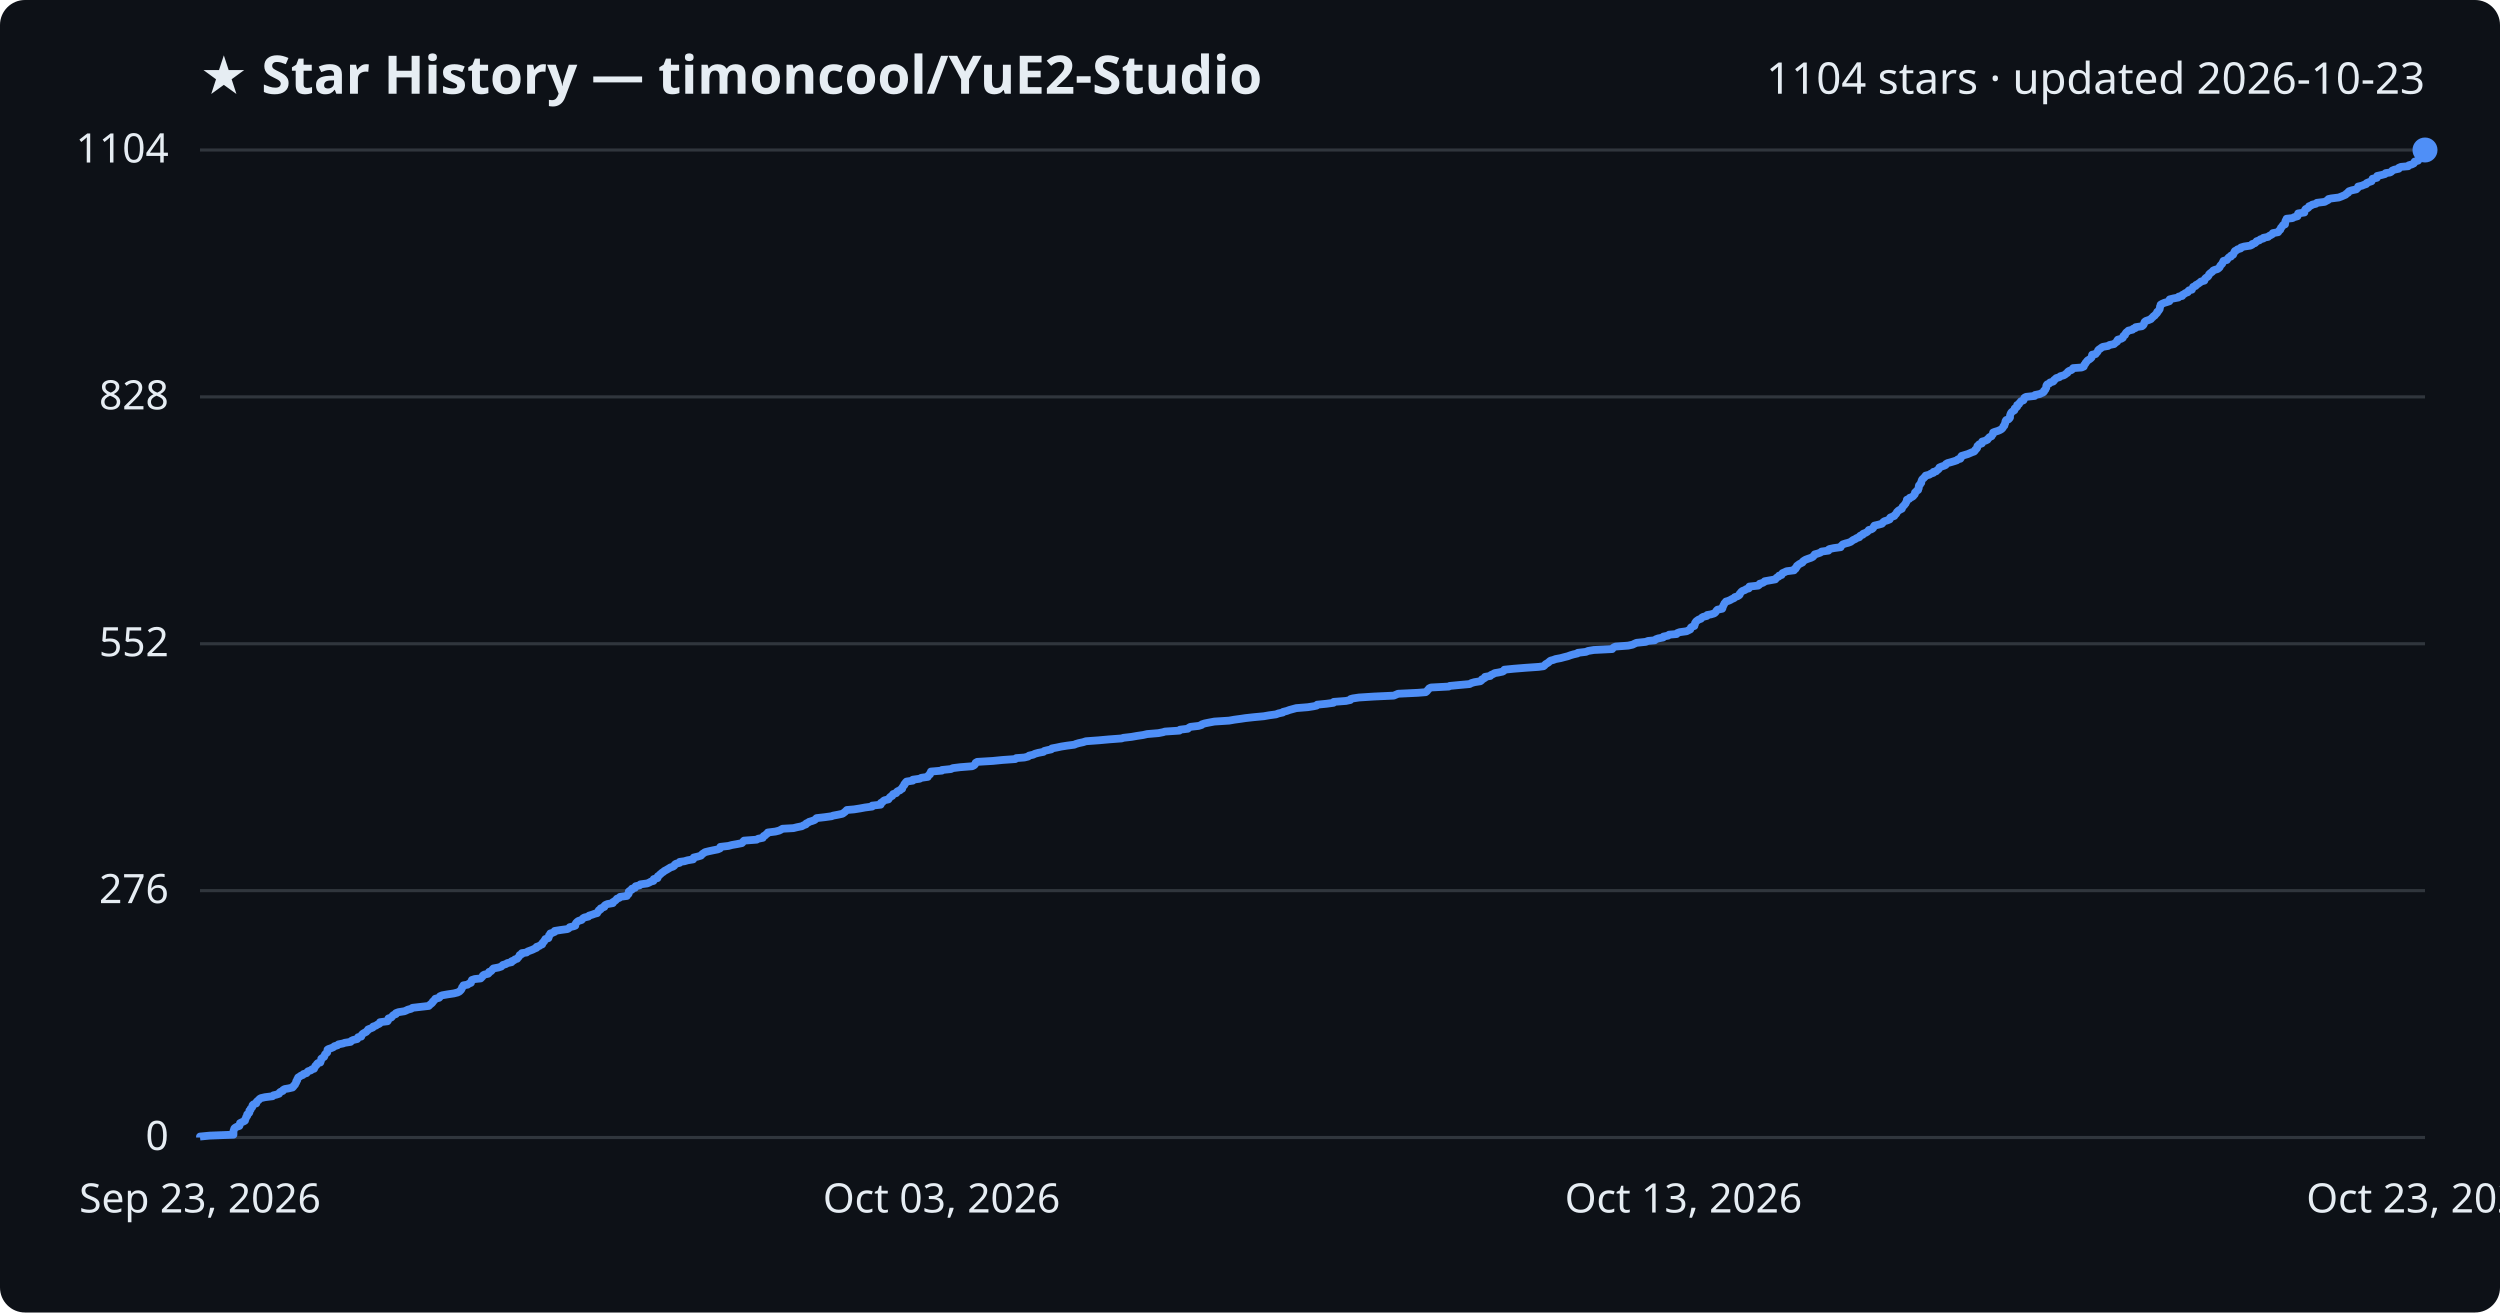
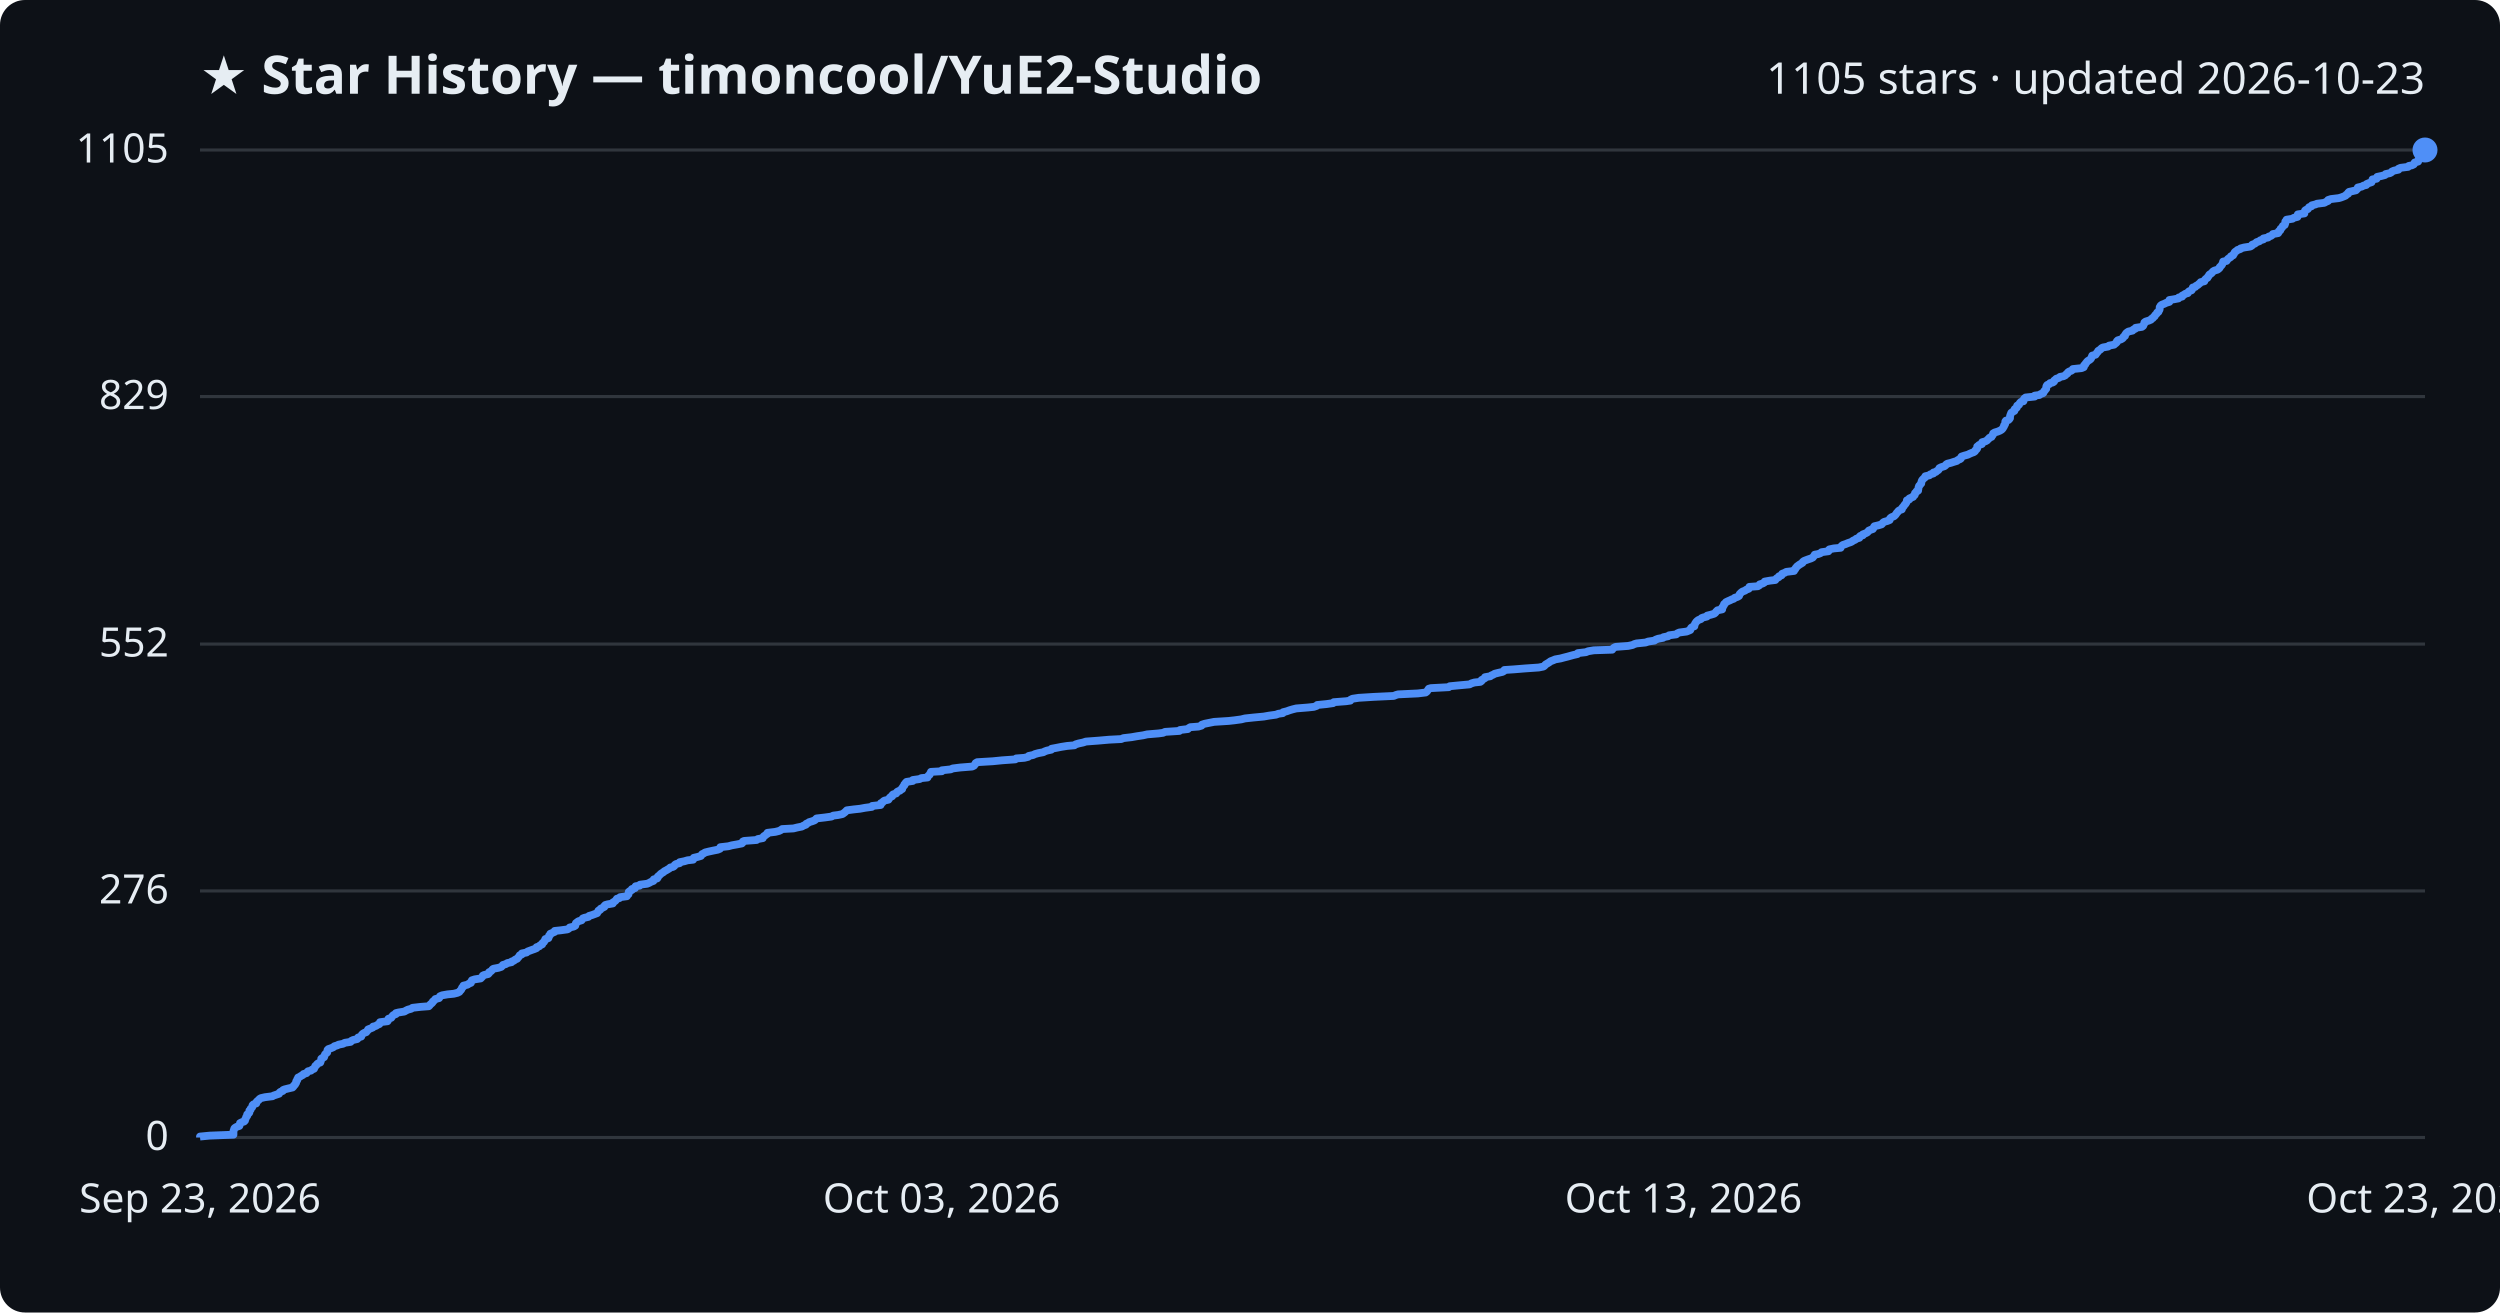
<svg xmlns="http://www.w3.org/2000/svg" viewBox="0 0 800 420" font-family="Segoe UI, sans-serif">
  <rect width="800" height="420" fill="#0d1117" rx="8" />
  <text x="64" y="30" fill="#e6edf3" font-size="17" font-weight="700">★ Star History — timoncool/YuE2-Studio</text>
-   <text x="776" y="30" fill="#e6edf3" font-size="14" text-anchor="end">1104 stars · updated 2026-10-23</text>
+   <text x="776" y="30" fill="#e6edf3" font-size="14" text-anchor="end">1105 stars · updated 2026-10-23</text>
  <line x1="64" y1="364.0" x2="776" y2="364.0" stroke="#30363d" stroke-width="1" />
  <text x="54" y="368.0" fill="#e6edf3" font-size="13" text-anchor="end">0</text>
-   <line x1="64" y1="285.0" x2="776" y2="285.0" stroke="#30363d" stroke-width="1" />
-   <text x="54" y="289.0" fill="#e6edf3" font-size="13" text-anchor="end">276</text>
-   <line x1="64" y1="206.0" x2="776" y2="206.0" stroke="#30363d" stroke-width="1" />
-   <text x="54" y="210.0" fill="#e6edf3" font-size="13" text-anchor="end">552</text>
-   <line x1="64" y1="127.0" x2="776" y2="127.0" stroke="#30363d" stroke-width="1" />
-   <text x="54" y="131.0" fill="#e6edf3" font-size="13" text-anchor="end">828</text>
+   <line x1="64" y1="285.1" x2="776" y2="285.1" stroke="#30363d" stroke-width="1" />
+   <text x="54" y="289.1" fill="#e6edf3" font-size="13" text-anchor="end">276</text>
+   <line x1="64" y1="206.1" x2="776" y2="206.1" stroke="#30363d" stroke-width="1" />
+   <text x="54" y="210.1" fill="#e6edf3" font-size="13" text-anchor="end">552</text>
+   <line x1="64" y1="126.9" x2="776" y2="126.9" stroke="#30363d" stroke-width="1" />
+   <text x="54" y="130.9" fill="#e6edf3" font-size="13" text-anchor="end">829</text>
  <line x1="64" y1="48.0" x2="776" y2="48.0" stroke="#30363d" stroke-width="1" />
-   <text x="54" y="52.0" fill="#e6edf3" font-size="13" text-anchor="end">1104</text>
-   <path d="M64.0,364.0 L64.0,363.7 L67.1,363.4 L74.7,363.1 L74.7,362.9 L74.7,362.6 L74.7,362.3 L74.7,362.0 L74.8,361.7 L74.9,361.4 L75.0,361.1 L75.2,360.9 L75.7,360.6 L76.6,360.3 L76.7,360.0 L76.8,359.7 L76.8,359.4 L77.4,359.1 L78.1,358.8 L78.4,358.6 L78.4,358.3 L78.6,358.0 L78.7,357.7 L78.8,357.4 L79.1,357.1 L79.1,356.8 L79.1,356.6 L79.6,356.3 L79.8,356.0 L79.8,355.7 L79.8,355.4 L80.2,355.1 L80.2,354.8 L80.4,354.6 L80.7,354.3 L80.8,354.0 L80.8,353.7 L81.1,353.4 L82.0,353.1 L82.0,352.8 L82.1,352.6 L82.4,352.3 L82.8,352.0 L83.0,351.7 L83.5,351.4 L84.8,351.1 L87.2,350.8 L87.5,350.5 L88.4,350.3 L89.3,350.0 L89.4,349.7 L89.7,349.4 L90.5,349.1 L90.6,348.8 L91.1,348.5 L92.3,348.3 L93.6,348.0 L93.9,347.7 L94.0,347.4 L94.4,347.1 L94.5,346.8 L94.7,346.5 L94.8,346.3 L94.8,346.0 L95.1,345.7 L95.1,345.4 L95.3,345.1 L95.4,344.8 L95.9,344.5 L96.3,344.2 L96.9,344.0 L97.1,343.7 L98.1,343.4 L98.3,343.1 L98.6,342.8 L99.5,342.5 L99.8,342.2 L100.5,342.0 L100.6,341.7 L100.8,341.4 L100.9,341.1 L101.3,340.8 L101.4,340.5 L101.7,340.2 L102.5,340.0 L102.6,339.7 L102.7,339.4 L102.8,339.1 L102.8,338.8 L103.2,338.5 L103.7,338.2 L103.8,338.0 L103.9,337.7 L104.0,337.4 L104.3,337.1 L104.7,336.8 L104.7,336.5 L104.8,336.2 L104.8,335.9 L105.1,335.7 L106.0,335.4 L106.7,335.1 L107.0,334.8 L108.0,334.5 L108.3,334.2 L109.8,333.9 L110.3,333.7 L112.2,333.4 L112.4,333.1 L113.0,332.8 L114.3,332.5 L114.5,332.2 L114.6,331.9 L115.6,331.7 L115.7,331.4 L115.8,331.1 L116.1,330.8 L116.6,330.5 L117.2,330.2 L117.4,329.9 L117.7,329.7 L117.8,329.4 L118.6,329.1 L119.3,328.8 L119.4,328.5 L120.3,328.2 L120.7,327.9 L121.4,327.6 L121.6,327.4 L121.6,327.1 L124.0,326.8 L124.2,326.5 L124.2,326.2 L124.3,325.9 L125.2,325.6 L125.4,325.4 L125.6,325.1 L125.9,324.8 L126.7,324.5 L126.7,324.2 L127.5,323.9 L129.4,323.6 L129.9,323.4 L130.5,323.1 L131.6,322.8 L132.0,322.5 L134.6,322.2 L137.2,321.9 L137.5,321.6 L137.7,321.4 L138.1,321.1 L138.4,320.8 L138.5,320.5 L138.9,320.2 L139.1,319.9 L139.3,319.6 L140.5,319.3 L140.7,319.1 L140.8,318.8 L141.5,318.5 L143.2,318.2 L145.2,317.9 L146.4,317.6 L147.0,317.3 L147.2,317.1 L147.5,316.8 L147.7,316.5 L147.8,316.2 L147.9,315.9 L148.3,315.6 L148.3,315.3 L149.6,315.1 L150.0,314.8 L150.7,314.5 L150.7,314.2 L150.9,313.9 L151.0,313.6 L151.9,313.3 L153.8,313.1 L154.1,312.8 L154.4,312.5 L154.5,312.2 L154.9,311.9 L156.2,311.6 L156.5,311.3 L156.5,311.0 L157.1,310.8 L157.4,310.5 L157.6,310.2 L157.9,309.9 L159.5,309.6 L160.4,309.3 L160.7,309.0 L160.9,308.8 L161.9,308.5 L162.3,308.2 L163.7,307.9 L163.7,307.6 L164.5,307.3 L164.8,307.0 L165.5,306.8 L165.7,306.5 L166.0,306.2 L166.2,305.9 L166.3,305.6 L167.0,305.3 L167.0,305.0 L168.5,304.8 L168.8,304.5 L169.6,304.2 L170.4,303.9 L171.0,303.6 L171.7,303.3 L171.7,303.0 L172.6,302.7 L172.8,302.5 L173.5,302.2 L173.5,301.9 L173.7,301.6 L174.1,301.3 L174.2,301.0 L174.5,300.7 L174.5,300.5 L175.5,300.2 L175.6,299.9 L175.7,299.6 L175.7,299.3 L176.1,299.0 L176.1,298.7 L176.8,298.5 L177.5,298.2 L177.5,297.9 L179.4,297.6 L181.6,297.3 L182.1,297.0 L182.3,296.7 L183.6,296.4 L184.1,296.2 L184.1,295.9 L184.2,295.6 L184.4,295.3 L184.7,295.0 L185.1,294.7 L186.1,294.4 L186.3,294.2 L186.5,293.9 L187.0,293.6 L188.3,293.3 L188.5,293.0 L189.5,292.7 L190.3,292.4 L191.1,292.2 L191.2,291.9 L191.5,291.6 L191.6,291.3 L192.2,291.0 L192.2,290.7 L192.9,290.4 L193.4,290.2 L193.4,289.9 L193.7,289.6 L194.4,289.3 L196.1,289.0 L196.1,288.7 L196.6,288.4 L197.0,288.1 L197.2,287.9 L197.4,287.6 L198.2,287.3 L198.4,287.0 L200.6,286.7 L200.7,286.4 L201.1,286.1 L201.2,285.9 L201.2,285.6 L201.2,285.3 L201.6,285.0 L202.2,284.7 L202.2,284.4 L203.2,284.1 L203.2,283.9 L203.4,283.6 L204.7,283.3 L204.9,283.0 L207.1,282.7 L207.8,282.4 L208.3,282.1 L209.1,281.9 L209.1,281.6 L209.2,281.3 L210.4,281.0 L210.5,280.7 L210.5,280.4 L211.0,280.1 L211.2,279.8 L211.5,279.6 L211.8,279.3 L212.3,279.0 L212.6,278.7 L213.2,278.4 L213.7,278.1 L214.2,277.8 L214.5,277.6 L215.4,277.3 L215.8,277.0 L215.9,276.7 L216.3,276.4 L217.5,276.1 L217.5,275.8 L219.0,275.6 L220.0,275.3 L221.8,275.0 L221.9,274.7 L222.0,274.4 L223.3,274.1 L224.3,273.8 L224.5,273.6 L224.7,273.3 L225.2,273.0 L225.6,272.7 L226.8,272.4 L228.2,272.1 L229.7,271.8 L230.4,271.5 L230.4,271.3 L230.5,271.0 L233.1,270.7 L234.2,270.4 L235.9,270.1 L237.4,269.8 L237.7,269.5 L237.8,269.3 L238.1,269.0 L242.1,268.7 L242.6,268.4 L244.1,268.1 L244.2,267.8 L244.4,267.5 L244.9,267.3 L245.1,267.0 L245.6,266.7 L245.7,266.4 L248.1,266.1 L249.3,265.8 L249.9,265.5 L250.4,265.2 L253.9,265.0 L255.1,264.7 L256.6,264.4 L257.1,264.1 L257.9,263.8 L258.0,263.5 L258.7,263.2 L258.9,263.0 L259.9,262.7 L260.7,262.4 L261.0,262.1 L261.3,261.8 L263.9,261.5 L266.1,261.2 L266.6,261.0 L268.2,260.7 L269.6,260.4 L270.0,260.1 L270.4,259.8 L270.7,259.5 L271.0,259.2 L273.3,259.0 L275.2,258.7 L276.8,258.4 L279.1,258.1 L279.1,257.8 L281.8,257.5 L281.9,257.2 L281.9,256.9 L282.4,256.7 L282.6,256.4 L283.0,256.1 L284.3,255.8 L284.5,255.5 L284.7,255.2 L285.0,254.9 L285.5,254.7 L285.6,254.4 L285.8,254.1 L286.8,253.8 L286.9,253.5 L287.2,253.2 L288.0,252.9 L288.1,252.7 L288.7,252.4 L288.7,252.1 L288.9,251.8 L289.1,251.5 L289.4,251.2 L289.4,250.9 L289.7,250.7 L289.8,250.4 L290.1,250.1 L292.1,249.8 L292.1,249.5 L294.3,249.2 L294.8,248.9 L296.9,248.6 L296.9,248.4 L297.1,248.1 L297.6,247.8 L297.6,247.5 L297.9,247.2 L297.9,246.9 L301.4,246.6 L301.4,246.4 L304.3,246.1 L304.9,245.8 L307.3,245.5 L311.1,245.2 L311.7,244.9 L312.0,244.6 L312.1,244.4 L312.2,244.1 L312.7,243.8 L317.7,243.5 L320.7,243.2 L324.9,242.9 L325.2,242.6 L327.8,242.4 L329.0,242.1 L329.3,241.8 L330.6,241.5 L331.2,241.2 L332.3,240.9 L333.9,240.6 L334.2,240.3 L335.0,240.1 L336.4,239.8 L336.6,239.5 L338.2,239.2 L339.6,238.9 L341.5,238.6 L343.8,238.3 L344.2,238.1 L345.2,237.8 L346.6,237.5 L347.5,237.2 L351.6,236.9 L354.9,236.6 L358.9,236.3 L359.5,236.1 L362.1,235.8 L363.8,235.5 L365.8,235.2 L367.1,234.9 L370.7,234.6 L372.2,234.3 L372.8,234.1 L377.4,233.8 L377.6,233.5 L380.1,233.2 L380.4,232.9 L380.9,232.6 L383.5,232.3 L384.5,232.0 L384.6,231.8 L385.5,231.5 L387.0,231.2 L388.6,230.9 L393.3,230.6 L395.0,230.3 L397.2,230.0 L398.5,229.8 L401.2,229.5 L404.4,229.2 L406.1,228.9 L408.3,228.6 L409.1,228.3 L410.5,228.0 L410.6,227.8 L411.8,227.5 L412.6,227.2 L413.7,226.9 L414.8,226.6 L418.5,226.3 L420.4,226.0 L421.3,225.8 L421.5,225.5 L424.5,225.2 L426.7,224.9 L426.8,224.6 L430.7,224.3 L432.1,224.0 L432.2,223.7 L432.9,223.5 L434.9,223.2 L439.6,222.9 L446.0,222.6 L446.7,222.3 L447.4,222.0 L453.7,221.7 L456.2,221.5 L456.6,221.2 L456.8,220.9 L457.1,220.6 L457.3,220.3 L457.9,220.0 L463.6,219.7 L463.9,219.5 L467.0,219.2 L470.3,218.9 L470.8,218.6 L471.8,218.3 L473.7,218.0 L474.1,217.7 L474.2,217.4 L474.7,217.2 L475.2,216.9 L475.2,216.6 L476.9,216.3 L477.1,216.0 L477.8,215.7 L478.3,215.4 L479.5,215.2 L480.9,214.9 L481.3,214.6 L481.4,214.3 L484.4,214.0 L488.1,213.7 L492.4,213.4 L493.9,213.2 L494.3,212.9 L494.5,212.6 L495.0,212.3 L495.5,212.0 L495.8,211.7 L496.2,211.4 L497.0,211.2 L497.8,210.9 L499.4,210.6 L500.5,210.3 L501.7,210.0 L502.5,209.7 L503.5,209.4 L504.8,209.1 L504.9,208.9 L507.5,208.6 L508.2,208.3 L510.0,208.0 L515.9,207.7 L516.1,207.4 L516.5,207.1 L517.0,206.9 L521.0,206.6 L522.4,206.3 L523.0,206.0 L523.7,205.7 L526.6,205.4 L527.4,205.1 L529.5,204.9 L529.8,204.6 L530.6,204.3 L532.2,204.0 L532.3,203.7 L533.8,203.4 L534.1,203.1 L536.5,202.9 L536.7,202.6 L537.5,202.3 L539.7,202.0 L540.3,201.7 L540.9,201.4 L541.0,201.1 L541.1,200.8 L541.4,200.6 L542.2,200.3 L542.2,200.0 L542.4,199.7 L542.4,199.4 L542.6,199.1 L542.8,198.8 L543.1,198.6 L543.5,198.3 L544.3,198.0 L544.5,197.7 L545.0,197.4 L546.2,197.1 L546.3,196.8 L547.5,196.6 L548.5,196.3 L548.9,196.0 L549.1,195.7 L549.3,195.4 L549.6,195.1 L551.1,194.8 L551.2,194.6 L551.2,194.3 L551.4,194.0 L551.5,193.7 L551.7,193.4 L551.8,193.1 L552.1,192.8 L552.3,192.5 L553.0,192.3 L553.7,192.0 L554.2,191.7 L554.9,191.4 L555.1,191.1 L556.0,190.8 L556.5,190.5 L556.7,190.3 L556.7,190.0 L557.0,189.7 L557.2,189.4 L557.6,189.1 L558.4,188.8 L558.8,188.5 L559.6,188.3 L559.8,188.0 L559.8,187.7 L562.6,187.4 L563.0,187.1 L563.1,186.8 L564.1,186.5 L564.6,186.2 L564.7,186.0 L566.4,185.7 L568.1,185.4 L568.3,185.1 L568.6,184.8 L569.2,184.5 L569.3,184.2 L570.1,184.0 L570.2,183.7 L570.4,183.4 L571.1,183.1 L571.7,182.8 L574.1,182.5 L574.1,182.2 L574.6,182.0 L574.6,181.7 L575.0,181.4 L575.0,181.1 L575.4,180.8 L575.8,180.5 L576.4,180.2 L576.8,180.0 L576.9,179.7 L577.3,179.4 L577.8,179.1 L578.6,178.8 L579.5,178.5 L580.1,178.2 L580.3,177.9 L580.6,177.7 L580.7,177.4 L581.8,177.1 L582.6,176.8 L582.9,176.5 L585.1,176.2 L585.1,175.9 L585.4,175.7 L586.8,175.4 L589.0,175.1 L589.1,174.8 L589.4,174.5 L589.7,174.2 L590.6,173.9 L591.4,173.7 L592.2,173.4 L592.6,173.1 L593.0,172.8 L593.7,172.5 L594.1,172.2 L595.0,171.9 L595.0,171.7 L595.3,171.4 L596.1,171.1 L596.2,170.8 L597.0,170.5 L597.5,170.2 L597.8,169.9 L598.0,169.6 L598.8,169.4 L599.3,169.1 L599.5,168.8 L599.6,168.5 L599.8,168.2 L601.1,167.9 L602.2,167.6 L602.4,167.4 L602.6,167.1 L603.0,166.8 L604.0,166.5 L604.7,166.2 L604.7,165.9 L604.9,165.6 L605.4,165.4 L606.2,165.1 L606.3,164.8 L606.7,164.5 L606.9,164.2 L607.0,163.9 L607.3,163.6 L607.5,163.4 L608.0,163.1 L608.6,162.8 L608.7,162.5 L608.8,162.2 L609.1,161.9 L609.4,161.6 L609.6,161.3 L609.8,161.1 L609.9,160.8 L610.1,160.5 L610.2,160.2 L610.2,159.9 L611.0,159.6 L611.1,159.3 L611.7,159.1 L612.2,158.8 L612.4,158.5 L612.7,158.2 L612.8,157.9 L612.8,157.6 L613.2,157.3 L613.3,157.1 L613.8,156.8 L613.8,156.5 L614.0,156.2 L614.0,155.9 L614.0,155.6 L614.1,155.3 L614.4,155.1 L614.5,154.8 L614.8,154.5 L614.8,154.2 L614.9,153.9 L615.0,153.6 L615.2,153.3 L615.6,153.0 L615.7,152.8 L616.1,152.5 L616.2,152.2 L617.4,151.9 L617.8,151.6 L618.7,151.3 L618.7,151.0 L619.6,150.8 L619.8,150.5 L620.3,150.2 L620.5,149.9 L620.6,149.6 L621.3,149.3 L622.2,149.0 L622.6,148.8 L622.7,148.5 L623.2,148.2 L624.3,147.9 L625.3,147.6 L626.2,147.3 L626.5,147.0 L627.3,146.8 L627.5,146.5 L627.5,146.2 L627.7,145.9 L628.7,145.6 L629.7,145.3 L630.4,145.0 L631.1,144.7 L631.7,144.5 L632.0,144.2 L632.1,143.9 L632.5,143.6 L632.7,143.3 L632.7,143.0 L632.8,142.7 L633.1,142.5 L633.3,142.2 L634.2,141.9 L634.3,141.6 L634.3,141.3 L635.4,141.0 L636.0,140.7 L636.0,140.5 L636.4,140.2 L636.6,139.9 L637.3,139.6 L637.4,139.3 L637.7,139.0 L637.8,138.7 L637.8,138.4 L638.3,138.2 L639.3,137.9 L640.0,137.6 L640.5,137.3 L640.8,137.0 L641.0,136.7 L641.1,136.4 L641.4,136.2 L641.4,135.9 L641.6,135.6 L641.7,135.3 L641.7,135.0 L641.8,134.7 L642.0,134.4 L642.7,134.2 L643.0,133.9 L643.2,133.6 L643.2,133.3 L643.2,133.0 L643.3,132.7 L643.4,132.4 L643.5,132.2 L643.7,131.9 L644.1,131.6 L644.6,131.3 L644.7,131.0 L644.7,130.7 L645.2,130.4 L645.5,130.1 L645.5,129.9 L645.5,129.6 L646.1,129.3 L646.2,129.0 L646.5,128.7 L646.7,128.4 L647.5,128.1 L647.6,127.9 L647.7,127.6 L647.8,127.3 L648.3,127.0 L651.1,126.7 L651.2,126.4 L652.7,126.1 L653.1,125.9 L653.8,125.6 L654.1,125.3 L654.1,125.0 L654.5,124.7 L654.6,124.4 L654.8,124.1 L654.8,123.9 L654.8,123.6 L654.9,123.3 L655.1,123.0 L655.8,122.7 L656.0,122.4 L657.0,122.1 L657.3,121.8 L657.3,121.6 L657.7,121.3 L658.0,121.0 L659.0,120.7 L659.3,120.4 L660.4,120.1 L660.9,119.8 L661.1,119.6 L661.6,119.3 L661.7,119.0 L662.1,118.7 L662.9,118.4 L663.2,118.1 L663.4,117.8 L666.1,117.6 L666.8,117.3 L666.9,117.0 L667.0,116.7 L667.3,116.4 L667.4,116.1 L667.7,115.8 L667.8,115.6 L668.1,115.3 L668.6,115.0 L669.0,114.7 L669.3,114.4 L669.4,114.1 L669.4,113.8 L669.5,113.5 L670.6,113.3 L670.8,113.0 L671.1,112.7 L671.3,112.4 L671.4,112.1 L671.7,111.8 L672.2,111.5 L672.4,111.3 L672.9,111.0 L674.6,110.7 L675.0,110.4 L676.5,110.1 L676.8,109.8 L677.2,109.5 L677.5,109.3 L677.5,109.0 L677.7,108.7 L678.8,108.4 L679.3,108.1 L679.4,107.8 L679.5,107.5 L680.0,107.2 L680.0,107.0 L680.2,106.7 L680.4,106.4 L680.8,106.1 L681.1,105.8 L682.4,105.5 L682.6,105.2 L683.3,105.0 L683.4,104.7 L685.4,104.4 L685.8,104.1 L686.0,103.8 L686.1,103.5 L686.2,103.2 L686.3,103.0 L686.7,102.7 L687.6,102.4 L688.3,102.1 L688.5,101.8 L688.9,101.5 L689.1,101.2 L689.5,101.0 L689.7,100.7 L690.0,100.4 L690.3,100.1 L690.3,99.8 L690.7,99.5 L690.9,99.2 L691.1,98.9 L691.1,98.7 L691.2,98.4 L691.2,98.1 L691.4,97.8 L691.4,97.5 L691.9,97.2 L692.6,96.9 L693.3,96.7 L694.2,96.4 L694.2,96.1 L694.3,95.8 L695.5,95.5 L697.1,95.2 L697.2,94.9 L698.3,94.7 L698.3,94.4 L698.9,94.1 L699.3,93.8 L700.1,93.5 L700.2,93.2 L700.5,92.9 L701.4,92.7 L701.5,92.4 L701.7,92.1 L701.8,91.8 L702.6,91.5 L702.7,91.2 L703.3,90.9 L703.7,90.6 L704.0,90.4 L704.3,90.1 L705.4,89.8 L705.5,89.5 L705.6,89.2 L705.9,88.9 L706.4,88.6 L706.6,88.4 L706.8,88.1 L706.9,87.8 L707.2,87.5 L707.6,87.2 L708.0,86.9 L708.2,86.6 L708.6,86.4 L709.6,86.1 L710.0,85.8 L710.3,85.5 L710.4,85.2 L710.6,84.9 L710.9,84.6 L711.1,84.4 L711.2,84.1 L711.4,83.8 L711.5,83.5 L712.6,83.2 L712.8,82.9 L713.0,82.6 L713.3,82.3 L713.9,82.1 L713.9,81.8 L714.6,81.5 L714.7,81.2 L714.9,80.9 L715.0,80.6 L715.2,80.3 L715.7,80.1 L716.0,79.8 L717.0,79.5 L717.1,79.2 L718.1,78.9 L720.1,78.6 L720.7,78.3 L720.7,78.1 L721.6,77.8 L721.9,77.5 L722.1,77.2 L723.0,76.9 L723.3,76.6 L724.3,76.3 L724.3,76.1 L725.8,75.8 L726.1,75.5 L726.7,75.2 L727.2,74.9 L727.3,74.6 L729.0,74.3 L729.2,74.0 L729.3,73.8 L729.7,73.5 L729.8,73.2 L729.9,72.9 L730.2,72.6 L730.4,72.3 L730.6,72.0 L731.2,71.8 L731.2,71.5 L731.3,71.2 L731.3,70.9 L731.4,70.6 L731.7,70.3 L731.7,70.0 L733.6,69.8 L734.1,69.5 L735.2,69.2 L735.3,68.9 L735.3,68.6 L735.4,68.3 L737.4,68.0 L737.4,67.8 L737.5,67.5 L737.6,67.2 L737.8,66.9 L738.5,66.6 L738.8,66.3 L738.9,66.0 L739.7,65.7 L739.9,65.5 L741.1,65.2 L741.4,64.9 L743.9,64.6 L744.4,64.3 L745.0,64.0 L745.1,63.7 L746.0,63.5 L748.4,63.2 L749.2,62.9 L749.9,62.6 L750.6,62.3 L750.8,62.0 L751.4,61.7 L751.4,61.5 L751.7,61.2 L752.6,60.9 L754.0,60.6 L754.3,60.3 L754.6,60.0 L754.6,59.7 L755.9,59.4 L756.3,59.2 L757.2,58.9 L757.3,58.6 L758.0,58.3 L758.9,58.0 L759.0,57.7 L759.2,57.4 L759.2,57.2 L760.6,56.9 L760.6,56.6 L760.7,56.3 L762.1,56.0 L763.2,55.7 L763.4,55.4 L764.8,55.2 L765.3,54.9 L765.5,54.6 L766.2,54.3 L767.6,54.0 L767.6,53.7 L768.3,53.4 L770.6,53.2 L770.8,52.9 L771.8,52.6 L772.4,52.3 L772.6,52.0 L772.7,51.7 L773.8,51.4 L773.8,51.1 L773.9,50.9 L774.2,50.6 L774.5,50.3 L774.7,50.0 L775.1,49.7 L775.1,49.4 L775.2,49.1 L775.3,48.9 L775.9,48.6 L775.9,48.3 L776.0,48.0 L776.0,48.0" fill="none" stroke="#4f8ff7" stroke-width="2.5" stroke-linejoin="round" />
+   <text x="54" y="52.0" fill="#e6edf3" font-size="13" text-anchor="end">1105</text>
+   <path d="M64.0,364.0 L64.0,363.7 L67.1,363.4 L74.7,363.1 L74.7,362.9 L74.7,362.6 L74.7,362.3 L74.7,362.0 L74.8,361.7 L74.9,361.4 L75.0,361.1 L75.2,360.9 L75.7,360.6 L76.6,360.3 L76.7,360.0 L76.8,359.7 L76.8,359.4 L77.4,359.1 L78.1,358.9 L78.4,358.6 L78.4,358.3 L78.6,358.0 L78.7,357.7 L78.8,357.4 L79.1,357.1 L79.1,356.9 L79.1,356.6 L79.6,356.3 L79.8,356.0 L79.8,355.7 L79.8,355.4 L80.2,355.1 L80.2,354.8 L80.4,354.6 L80.7,354.3 L80.8,354.0 L80.8,353.7 L81.1,353.4 L82.0,353.1 L82.0,352.8 L82.1,352.6 L82.4,352.3 L82.8,352.0 L83.0,351.7 L83.5,351.4 L84.8,351.1 L87.2,350.8 L87.5,350.6 L88.4,350.3 L89.3,350.0 L89.4,349.7 L89.7,349.4 L90.5,349.1 L90.6,348.8 L91.1,348.6 L92.3,348.3 L93.6,348.0 L93.9,347.7 L94.0,347.4 L94.4,347.1 L94.5,346.8 L94.7,346.6 L94.8,346.3 L94.8,346.0 L95.1,345.7 L95.1,345.4 L95.3,345.1 L95.4,344.8 L95.9,344.6 L96.3,344.3 L96.9,344.0 L97.1,343.7 L98.1,343.4 L98.3,343.1 L98.6,342.8 L99.5,342.6 L99.8,342.3 L100.5,342.0 L100.6,341.7 L100.8,341.4 L100.9,341.1 L101.3,340.8 L101.4,340.6 L101.7,340.3 L102.5,340.0 L102.6,339.7 L102.7,339.4 L102.8,339.1 L102.8,338.8 L103.2,338.5 L103.7,338.3 L103.8,338.0 L103.9,337.7 L104.0,337.4 L104.3,337.1 L104.7,336.8 L104.7,336.5 L104.8,336.3 L104.8,336.0 L105.1,335.7 L106.0,335.4 L106.7,335.1 L107.0,334.8 L108.0,334.5 L108.3,334.3 L109.8,334.0 L110.3,333.7 L112.2,333.4 L112.4,333.1 L113.0,332.8 L114.3,332.5 L114.5,332.3 L114.6,332.0 L115.6,331.7 L115.7,331.4 L115.8,331.1 L116.1,330.8 L116.6,330.5 L117.2,330.3 L117.4,330.0 L117.7,329.7 L117.8,329.4 L118.6,329.1 L119.3,328.8 L119.4,328.5 L120.3,328.3 L120.7,328.0 L121.4,327.7 L121.6,327.4 L121.6,327.1 L124.0,326.8 L124.2,326.5 L124.2,326.3 L124.3,326.0 L125.2,325.7 L125.4,325.4 L125.6,325.1 L125.9,324.8 L126.7,324.5 L126.7,324.2 L127.5,324.0 L129.4,323.7 L129.9,323.4 L130.5,323.1 L131.6,322.8 L132.0,322.5 L134.6,322.2 L137.2,322.0 L137.5,321.7 L137.7,321.4 L138.1,321.1 L138.4,320.8 L138.5,320.5 L138.9,320.2 L139.1,320.0 L139.3,319.7 L140.5,319.4 L140.7,319.1 L140.8,318.8 L141.5,318.5 L143.2,318.2 L145.2,318.0 L146.4,317.7 L147.0,317.4 L147.2,317.1 L147.5,316.8 L147.7,316.5 L147.8,316.2 L147.9,316.0 L148.3,315.7 L148.3,315.4 L149.6,315.1 L150.0,314.8 L150.7,314.5 L150.7,314.2 L150.9,314.0 L151.0,313.7 L151.9,313.4 L153.8,313.1 L154.1,312.8 L154.4,312.5 L154.5,312.2 L154.9,312.0 L156.2,311.7 L156.5,311.4 L156.5,311.1 L157.1,310.8 L157.4,310.5 L157.6,310.2 L157.9,310.0 L159.5,309.7 L160.4,309.4 L160.7,309.1 L160.9,308.8 L161.9,308.5 L162.3,308.2 L163.7,307.9 L163.7,307.7 L164.5,307.4 L164.8,307.1 L165.5,306.8 L165.7,306.5 L166.0,306.2 L166.2,305.9 L166.3,305.7 L167.0,305.4 L167.0,305.1 L168.5,304.8 L168.8,304.5 L169.6,304.2 L170.4,303.9 L171.0,303.7 L171.7,303.4 L171.7,303.1 L172.6,302.8 L172.8,302.5 L173.5,302.2 L173.5,301.9 L173.7,301.7 L174.1,301.4 L174.2,301.1 L174.5,300.8 L174.5,300.5 L175.5,300.2 L175.6,299.9 L175.7,299.7 L175.7,299.4 L176.1,299.1 L176.1,298.8 L176.8,298.5 L177.5,298.2 L177.5,297.9 L179.4,297.7 L181.6,297.4 L182.1,297.1 L182.3,296.8 L183.6,296.5 L184.1,296.2 L184.1,295.9 L184.2,295.7 L184.3,295.4 L184.7,295.1 L185.1,294.8 L186.1,294.5 L186.3,294.2 L186.5,293.9 L187.0,293.7 L188.3,293.4 L188.5,293.1 L189.5,292.8 L190.3,292.5 L191.1,292.2 L191.2,291.9 L191.5,291.6 L191.5,291.4 L192.1,291.1 L192.2,290.8 L192.8,290.5 L193.4,290.2 L193.4,289.9 L193.7,289.6 L194.4,289.4 L196.1,289.1 L196.1,288.8 L196.6,288.5 L197.0,288.2 L197.2,287.9 L197.4,287.6 L198.2,287.4 L198.4,287.1 L200.6,286.8 L200.7,286.5 L201.1,286.2 L201.2,285.9 L201.2,285.6 L201.2,285.4 L201.6,285.1 L202.2,284.8 L202.2,284.5 L203.2,284.2 L203.2,283.9 L203.4,283.6 L204.7,283.4 L204.8,283.1 L207.1,282.8 L207.8,282.5 L208.3,282.2 L209.1,281.9 L209.1,281.6 L209.2,281.4 L210.3,281.1 L210.5,280.8 L210.5,280.5 L210.9,280.2 L211.2,279.9 L211.5,279.6 L211.8,279.4 L212.3,279.1 L212.6,278.8 L213.2,278.5 L213.7,278.2 L214.2,277.9 L214.5,277.6 L215.4,277.4 L215.8,277.1 L215.9,276.8 L216.3,276.5 L217.5,276.2 L217.5,275.9 L219.0,275.6 L220.0,275.3 L221.8,275.1 L221.9,274.8 L222.0,274.5 L223.3,274.2 L224.3,273.9 L224.5,273.6 L224.7,273.3 L225.2,273.1 L225.6,272.8 L226.8,272.5 L228.2,272.2 L229.7,271.9 L230.4,271.6 L230.4,271.3 L230.5,271.1 L233.1,270.8 L234.2,270.5 L235.9,270.2 L237.4,269.9 L237.7,269.6 L237.7,269.3 L238.1,269.1 L242.1,268.8 L242.5,268.5 L244.1,268.2 L244.2,267.9 L244.4,267.6 L244.9,267.3 L245.1,267.1 L245.6,266.8 L245.6,266.5 L248.1,266.2 L249.3,265.9 L249.9,265.6 L250.3,265.3 L253.9,265.1 L255.1,264.8 L256.6,264.5 L257.1,264.2 L257.9,263.9 L258.0,263.6 L258.7,263.3 L258.9,263.1 L259.9,262.8 L260.7,262.5 L261.0,262.2 L261.3,261.9 L263.9,261.6 L266.1,261.3 L266.6,261.0 L268.2,260.8 L269.6,260.5 L270.0,260.2 L270.4,259.9 L270.7,259.6 L271.0,259.3 L273.3,259.0 L275.2,258.8 L276.8,258.5 L279.0,258.2 L279.1,257.9 L281.8,257.6 L281.9,257.3 L281.9,257.0 L282.4,256.8 L282.6,256.5 L283.0,256.2 L284.3,255.9 L284.5,255.6 L284.7,255.3 L285.0,255.0 L285.5,254.8 L285.5,254.5 L285.8,254.2 L286.8,253.9 L286.9,253.6 L287.2,253.3 L288.0,253.0 L288.1,252.8 L288.7,252.5 L288.7,252.2 L288.9,251.9 L289.1,251.6 L289.4,251.3 L289.4,251.0 L289.7,250.8 L289.8,250.5 L290.1,250.2 L292.1,249.9 L292.1,249.6 L294.3,249.3 L294.8,249.0 L296.8,248.8 L296.9,248.5 L297.1,248.2 L297.5,247.9 L297.6,247.6 L297.9,247.3 L297.9,247.0 L301.4,246.8 L301.4,246.5 L304.2,246.2 L304.9,245.9 L307.3,245.6 L311.1,245.3 L311.7,245.0 L311.9,244.7 L312.1,244.5 L312.2,244.2 L312.7,243.9 L317.7,243.6 L320.7,243.3 L324.9,243.0 L325.2,242.7 L327.8,242.5 L329.0,242.2 L329.2,241.9 L330.6,241.6 L331.2,241.3 L332.3,241.0 L333.9,240.7 L334.2,240.5 L335.0,240.2 L336.4,239.9 L336.5,239.6 L338.1,239.3 L339.6,239.0 L341.5,238.7 L343.8,238.5 L344.2,238.2 L345.2,237.9 L346.6,237.6 L347.5,237.3 L351.5,237.0 L354.9,236.7 L358.8,236.5 L359.5,236.2 L362.1,235.9 L363.8,235.6 L365.8,235.3 L367.1,235.0 L370.7,234.7 L372.2,234.5 L372.8,234.2 L377.4,233.9 L377.6,233.6 L380.1,233.3 L380.4,233.0 L380.9,232.7 L383.5,232.5 L384.5,232.2 L384.6,231.9 L385.5,231.6 L387.0,231.3 L388.5,231.0 L393.2,230.7 L395.0,230.5 L397.2,230.2 L398.4,229.9 L401.2,229.6 L404.4,229.3 L406.1,229.0 L408.3,228.7 L409.1,228.4 L410.5,228.2 L410.6,227.9 L411.8,227.6 L412.6,227.3 L413.6,227.0 L414.8,226.7 L418.5,226.4 L420.4,226.2 L421.3,225.9 L421.5,225.6 L424.5,225.3 L426.6,225.0 L426.8,224.7 L430.7,224.4 L432.1,224.2 L432.2,223.9 L432.8,223.6 L434.8,223.3 L439.6,223.0 L446.0,222.7 L446.7,222.4 L447.4,222.2 L453.7,221.9 L456.2,221.6 L456.6,221.3 L456.8,221.0 L457.0,220.7 L457.2,220.4 L457.9,220.2 L463.6,219.9 L463.9,219.6 L467.0,219.3 L470.3,219.0 L470.8,218.7 L471.8,218.4 L473.7,218.2 L474.1,217.9 L474.1,217.6 L474.7,217.3 L475.2,217.0 L475.2,216.7 L476.9,216.4 L477.1,216.2 L477.8,215.9 L478.3,215.6 L479.5,215.3 L480.8,215.0 L481.3,214.7 L481.4,214.4 L484.4,214.2 L488.1,213.9 L492.4,213.6 L493.9,213.3 L494.3,213.0 L494.5,212.7 L495.0,212.4 L495.5,212.1 L495.8,211.9 L496.2,211.6 L497.0,211.3 L497.7,211.0 L499.4,210.7 L500.5,210.4 L501.7,210.1 L502.4,209.9 L503.5,209.6 L504.8,209.3 L504.9,209.0 L507.5,208.7 L508.2,208.4 L510.0,208.1 L515.9,207.9 L516.1,207.6 L516.4,207.3 L517.0,207.0 L521.0,206.7 L522.4,206.4 L523.0,206.1 L523.7,205.9 L526.6,205.6 L527.4,205.3 L529.4,205.0 L529.8,204.7 L530.6,204.4 L532.2,204.1 L532.3,203.9 L533.8,203.6 L534.1,203.3 L536.4,203.0 L536.7,202.7 L537.4,202.4 L539.7,202.1 L540.2,201.9 L540.9,201.6 L541.0,201.3 L541.1,201.0 L541.4,200.7 L542.2,200.4 L542.2,200.1 L542.3,199.9 L542.4,199.6 L542.6,199.3 L542.8,199.0 L543.1,198.7 L543.5,198.4 L544.3,198.1 L544.5,197.8 L545.0,197.6 L546.2,197.3 L546.3,197.0 L547.5,196.7 L548.5,196.4 L548.9,196.1 L549.1,195.8 L549.3,195.6 L549.6,195.3 L551.1,195.0 L551.1,194.7 L551.1,194.4 L551.4,194.1 L551.5,193.8 L551.7,193.6 L551.7,193.3 L552.1,193.0 L552.3,192.7 L552.9,192.4 L553.6,192.1 L554.2,191.8 L554.8,191.6 L555.1,191.3 L556.0,191.0 L556.5,190.7 L556.6,190.4 L556.7,190.1 L557.0,189.8 L557.2,189.6 L557.6,189.3 L558.4,189.0 L558.8,188.7 L559.6,188.4 L559.8,188.1 L559.8,187.8 L562.5,187.6 L563.0,187.3 L563.1,187.0 L564.1,186.7 L564.6,186.4 L564.7,186.1 L566.4,185.8 L568.1,185.6 L568.3,185.3 L568.6,185.0 L569.2,184.7 L569.3,184.4 L570.1,184.1 L570.2,183.8 L570.3,183.6 L571.1,183.3 L571.6,183.0 L574.1,182.7 L574.1,182.4 L574.5,182.1 L574.6,181.8 L574.9,181.5 L575.0,181.3 L575.4,181.0 L575.8,180.7 L576.3,180.4 L576.8,180.1 L576.9,179.8 L577.3,179.5 L577.8,179.3 L578.6,179.0 L579.5,178.7 L580.1,178.4 L580.3,178.1 L580.6,177.8 L580.7,177.5 L581.8,177.3 L582.6,177.0 L582.9,176.7 L585.1,176.4 L585.1,176.1 L585.4,175.8 L586.8,175.5 L589.0,175.3 L589.1,175.0 L589.3,174.7 L589.7,174.4 L590.6,174.1 L591.3,173.8 L592.2,173.5 L592.6,173.3 L593.0,173.0 L593.7,172.7 L594.0,172.4 L595.0,172.1 L595.0,171.8 L595.3,171.5 L596.1,171.3 L596.1,171.0 L596.9,170.7 L597.5,170.4 L597.8,170.1 L598.0,169.8 L598.7,169.5 L599.3,169.3 L599.5,169.0 L599.6,168.7 L599.8,168.4 L601.1,168.1 L602.1,167.8 L602.4,167.5 L602.5,167.3 L602.9,167.0 L604.0,166.7 L604.7,166.4 L604.7,166.1 L604.9,165.8 L605.3,165.5 L606.1,165.2 L606.3,165.0 L606.6,164.7 L606.8,164.4 L607.0,164.1 L607.3,163.8 L607.5,163.5 L608.0,163.2 L608.6,163.0 L608.6,162.7 L608.8,162.4 L609.1,162.1 L609.3,161.8 L609.5,161.5 L609.8,161.2 L609.9,161.0 L610.1,160.7 L610.2,160.4 L610.2,160.1 L611.0,159.8 L611.0,159.5 L611.7,159.2 L612.2,159.0 L612.3,158.7 L612.7,158.4 L612.8,158.1 L612.8,157.8 L613.2,157.5 L613.3,157.2 L613.8,157.0 L613.8,156.7 L613.9,156.4 L613.9,156.1 L614.0,155.8 L614.1,155.5 L614.4,155.2 L614.5,155.0 L614.8,154.7 L614.8,154.4 L614.9,154.1 L615.0,153.8 L615.2,153.5 L615.5,153.2 L615.7,153.0 L616.1,152.7 L616.1,152.4 L617.4,152.1 L617.7,151.8 L618.7,151.5 L618.7,151.2 L619.5,151.0 L619.8,150.7 L620.3,150.4 L620.5,150.1 L620.6,149.8 L621.2,149.5 L622.2,149.2 L622.6,148.9 L622.7,148.7 L623.1,148.4 L624.3,148.1 L625.2,147.8 L626.2,147.5 L626.5,147.2 L627.3,146.9 L627.5,146.7 L627.5,146.4 L627.7,146.1 L628.6,145.8 L629.7,145.5 L630.3,145.2 L631.0,144.9 L631.6,144.7 L632.0,144.4 L632.1,144.1 L632.5,143.8 L632.7,143.5 L632.7,143.2 L632.7,142.9 L633.0,142.7 L633.3,142.4 L634.2,142.1 L634.3,141.8 L634.3,141.5 L635.4,141.2 L635.9,140.9 L636.0,140.7 L636.4,140.4 L636.6,140.1 L637.3,139.8 L637.4,139.5 L637.7,139.2 L637.8,138.9 L637.8,138.7 L638.3,138.4 L639.3,138.1 L640.0,137.8 L640.5,137.5 L640.8,137.2 L641.0,136.9 L641.1,136.7 L641.3,136.4 L641.3,136.1 L641.6,135.8 L641.7,135.5 L641.7,135.2 L641.7,134.9 L641.9,134.6 L642.7,134.4 L643.0,134.1 L643.2,133.8 L643.2,133.5 L643.2,133.2 L643.3,132.9 L643.4,132.6 L643.5,132.4 L643.6,132.1 L644.0,131.8 L644.6,131.5 L644.7,131.2 L644.7,130.9 L645.2,130.6 L645.4,130.4 L645.4,130.1 L645.5,129.8 L646.1,129.5 L646.2,129.2 L646.4,128.9 L646.7,128.6 L647.5,128.4 L647.6,128.1 L647.6,127.8 L647.8,127.5 L648.2,127.2 L651.1,126.9 L651.1,126.6 L652.6,126.4 L653.0,126.1 L653.8,125.8 L654.0,125.5 L654.1,125.2 L654.4,124.9 L654.6,124.6 L654.8,124.4 L654.8,124.1 L654.8,123.8 L654.9,123.5 L655.1,123.2 L655.8,122.9 L656.0,122.6 L656.9,122.4 L657.3,122.1 L657.3,121.8 L657.7,121.5 L658.0,121.2 L658.9,120.9 L659.2,120.6 L660.3,120.4 L660.9,120.1 L661.1,119.8 L661.6,119.5 L661.7,119.2 L662.1,118.9 L662.9,118.6 L663.2,118.3 L663.3,118.1 L666.1,117.8 L666.8,117.5 L666.9,117.2 L666.9,116.9 L667.3,116.6 L667.4,116.3 L667.6,116.1 L667.8,115.8 L668.1,115.5 L668.6,115.2 L669.0,114.9 L669.2,114.6 L669.3,114.3 L669.4,114.1 L669.5,113.8 L670.6,113.5 L670.8,113.2 L671.0,112.9 L671.3,112.6 L671.4,112.3 L671.7,112.1 L672.2,111.8 L672.4,111.5 L672.9,111.2 L674.6,110.9 L674.9,110.6 L676.5,110.3 L676.7,110.1 L677.1,109.8 L677.4,109.5 L677.4,109.2 L677.7,108.9 L678.7,108.6 L679.2,108.3 L679.4,108.1 L679.5,107.8 L680.0,107.5 L680.0,107.2 L680.2,106.9 L680.4,106.6 L680.8,106.3 L681.1,106.1 L682.4,105.8 L682.6,105.5 L683.3,105.2 L683.4,104.9 L685.4,104.6 L685.8,104.3 L685.9,104.1 L686.0,103.8 L686.2,103.5 L686.2,103.2 L686.6,102.9 L687.6,102.6 L688.3,102.3 L688.5,102.0 L688.9,101.8 L689.1,101.5 L689.5,101.2 L689.6,100.9 L689.9,100.6 L690.2,100.3 L690.3,100.0 L690.7,99.8 L690.8,99.5 L691.0,99.2 L691.1,98.9 L691.1,98.6 L691.1,98.3 L691.3,98.0 L691.4,97.8 L691.8,97.5 L692.6,97.2 L693.2,96.9 L694.2,96.6 L694.2,96.3 L694.2,96.0 L695.5,95.8 L697.1,95.5 L697.2,95.2 L698.3,94.9 L698.3,94.6 L698.9,94.3 L699.3,94.0 L700.1,93.8 L700.2,93.5 L700.5,93.2 L701.3,92.9 L701.5,92.6 L701.6,92.3 L701.7,92.0 L702.5,91.8 L702.7,91.5 L703.3,91.2 L703.6,90.9 L704.0,90.6 L704.2,90.3 L705.4,90.0 L705.4,89.8 L705.6,89.5 L705.9,89.2 L706.4,88.9 L706.5,88.6 L706.8,88.3 L706.9,88.0 L707.1,87.8 L707.6,87.5 L707.9,87.2 L708.1,86.9 L708.6,86.6 L709.6,86.3 L710.0,86.0 L710.3,85.7 L710.3,85.5 L710.6,85.2 L710.9,84.9 L711.1,84.6 L711.2,84.3 L711.4,84.0 L711.4,83.7 L712.5,83.5 L712.7,83.2 L712.9,82.9 L713.3,82.6 L713.8,82.3 L713.9,82.0 L714.6,81.7 L714.6,81.5 L714.9,81.2 L715.0,80.9 L715.2,80.6 L715.7,80.3 L716.0,80.0 L716.9,79.7 L717.0,79.5 L718.1,79.2 L720.1,78.9 L720.6,78.6 L720.7,78.3 L721.5,78.0 L721.9,77.7 L722.1,77.5 L723.0,77.2 L723.3,76.9 L724.3,76.6 L724.3,76.3 L725.8,76.0 L726.0,75.7 L726.7,75.5 L727.1,75.2 L727.3,74.9 L729.0,74.6 L729.2,74.3 L729.2,74.0 L729.7,73.7 L729.7,73.5 L729.8,73.2 L730.2,72.9 L730.4,72.6 L730.5,72.3 L731.1,72.0 L731.2,71.7 L731.3,71.4 L731.3,71.2 L731.3,70.9 L731.6,70.6 L731.7,70.3 L733.6,70.0 L734.0,69.7 L735.2,69.4 L735.2,69.2 L735.3,68.9 L735.3,68.6 L737.4,68.3 L737.4,68.0 L737.5,67.7 L737.6,67.4 L737.8,67.2 L738.5,66.9 L738.7,66.6 L738.9,66.3 L739.7,66.0 L739.8,65.7 L741.0,65.4 L741.4,65.2 L743.8,64.9 L744.3,64.6 L745.0,64.3 L745.0,64.0 L745.9,63.7 L748.4,63.4 L749.1,63.2 L749.9,62.9 L750.6,62.6 L750.8,62.3 L751.4,62.0 L751.4,61.7 L751.7,61.4 L752.6,61.2 L753.9,60.9 L754.2,60.6 L754.5,60.3 L754.5,60.0 L755.8,59.7 L756.3,59.4 L757.2,59.2 L757.3,58.9 L758.0,58.6 L758.9,58.3 L759.0,58.0 L759.2,57.7 L759.2,57.4 L760.5,57.2 L760.6,56.9 L760.7,56.6 L762.1,56.3 L763.2,56.0 L763.4,55.7 L764.8,55.4 L765.3,55.1 L765.4,54.9 L766.1,54.6 L767.5,54.3 L767.5,54.0 L768.2,53.7 L770.6,53.4 L770.8,53.1 L771.8,52.9 L772.4,52.6 L772.6,52.3 L772.7,52.0 L773.8,51.7 L773.8,51.4 L773.9,51.1 L774.2,50.9 L774.5,50.6 L774.6,50.3 L775.0,50.0 L775.1,49.7 L775.1,49.4 L775.3,49.1 L775.8,48.9 L775.8,48.6 L776.0,48.3 L776.0,48.0 L776.0,48.0" fill="none" stroke="#4f8ff7" stroke-width="2.5" stroke-linejoin="round" />
  <circle cx="776.0" cy="48.0" r="4" fill="#4f8ff7" />
  <text x="64.0" y="388" fill="#e6edf3" font-size="13" text-anchor="middle">Sep 23, 2026</text>
  <text x="301.3" y="388" fill="#e6edf3" font-size="13" text-anchor="middle">Oct 03, 2026</text>
  <text x="538.7" y="388" fill="#e6edf3" font-size="13" text-anchor="middle">Oct 13, 2026</text>
  <text x="776.0" y="388" fill="#e6edf3" font-size="13" text-anchor="middle">Oct 23, 2026</text>
</svg>
